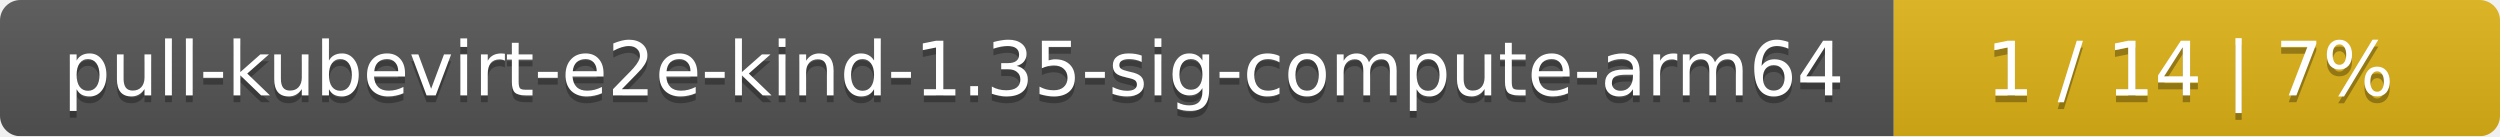
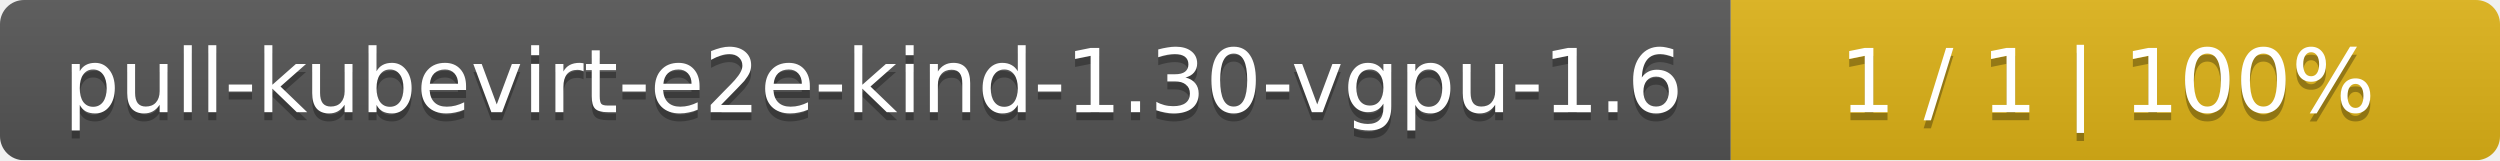
- <svg xmlns="http://www.w3.org/2000/svg" width="367" height="20">
+ <svg xmlns="http://www.w3.org/2000/svg" width="312" height="20">
  <linearGradient id="smooth" x2="0" y2="100%">
    <stop offset="0" stop-color="#bbb" stop-opacity=".1" />
    <stop offset="1" stop-opacity=".1" />
  </linearGradient>
  <mask id="round">
-     <rect width="367" height="20" rx="3" fill="#fff" />
+     <rect width="312" height="20" rx="3" fill="#fff" />
  </mask>
  <g mask="url(#round)">
-     <rect width="278" height="20" fill="#555" />
-     <rect x="278" width="89" height="20" fill="#dfb317" />
-     <rect width="367" height="20" fill="url(#smooth)" />
+     <rect width="216" height="20" fill="#555" />
+     <rect x="216" width="96" height="20" fill="#dfb317" />
+     <rect width="312" height="20" fill="url(#smooth)" />
  </g>
  <g fill="#fff" text-anchor="middle" font-family="DejaVu Sans,Verdana,Geneva,sans-serif" font-size="11">
-     <text x="140" y="15" fill="#010101" fill-opacity=".3">pull-kubevirt-e2e-kind-1.35-sig-compute-arm64</text>
-     <text x="140" y="14">pull-kubevirt-e2e-kind-1.35-sig-compute-arm64</text>
-     <text x="321.5" y="15" fill="#010101" fill-opacity=".3">1 / 14    |    7%</text>
-     <text x="321.5" y="14">1 / 14    |    7%</text>
+     <text x="109" y="15" fill="#010101" fill-opacity=".3">pull-kubevirt-e2e-kind-1.30-vgpu-1.6</text>
+     <text x="109" y="14">pull-kubevirt-e2e-kind-1.30-vgpu-1.6</text>
+     <text x="263" y="15" fill="#010101" fill-opacity=".3">1 / 1    |    100%</text>
+     <text x="263" y="14">1 / 1    |    100%</text>
  </g>
</svg>
